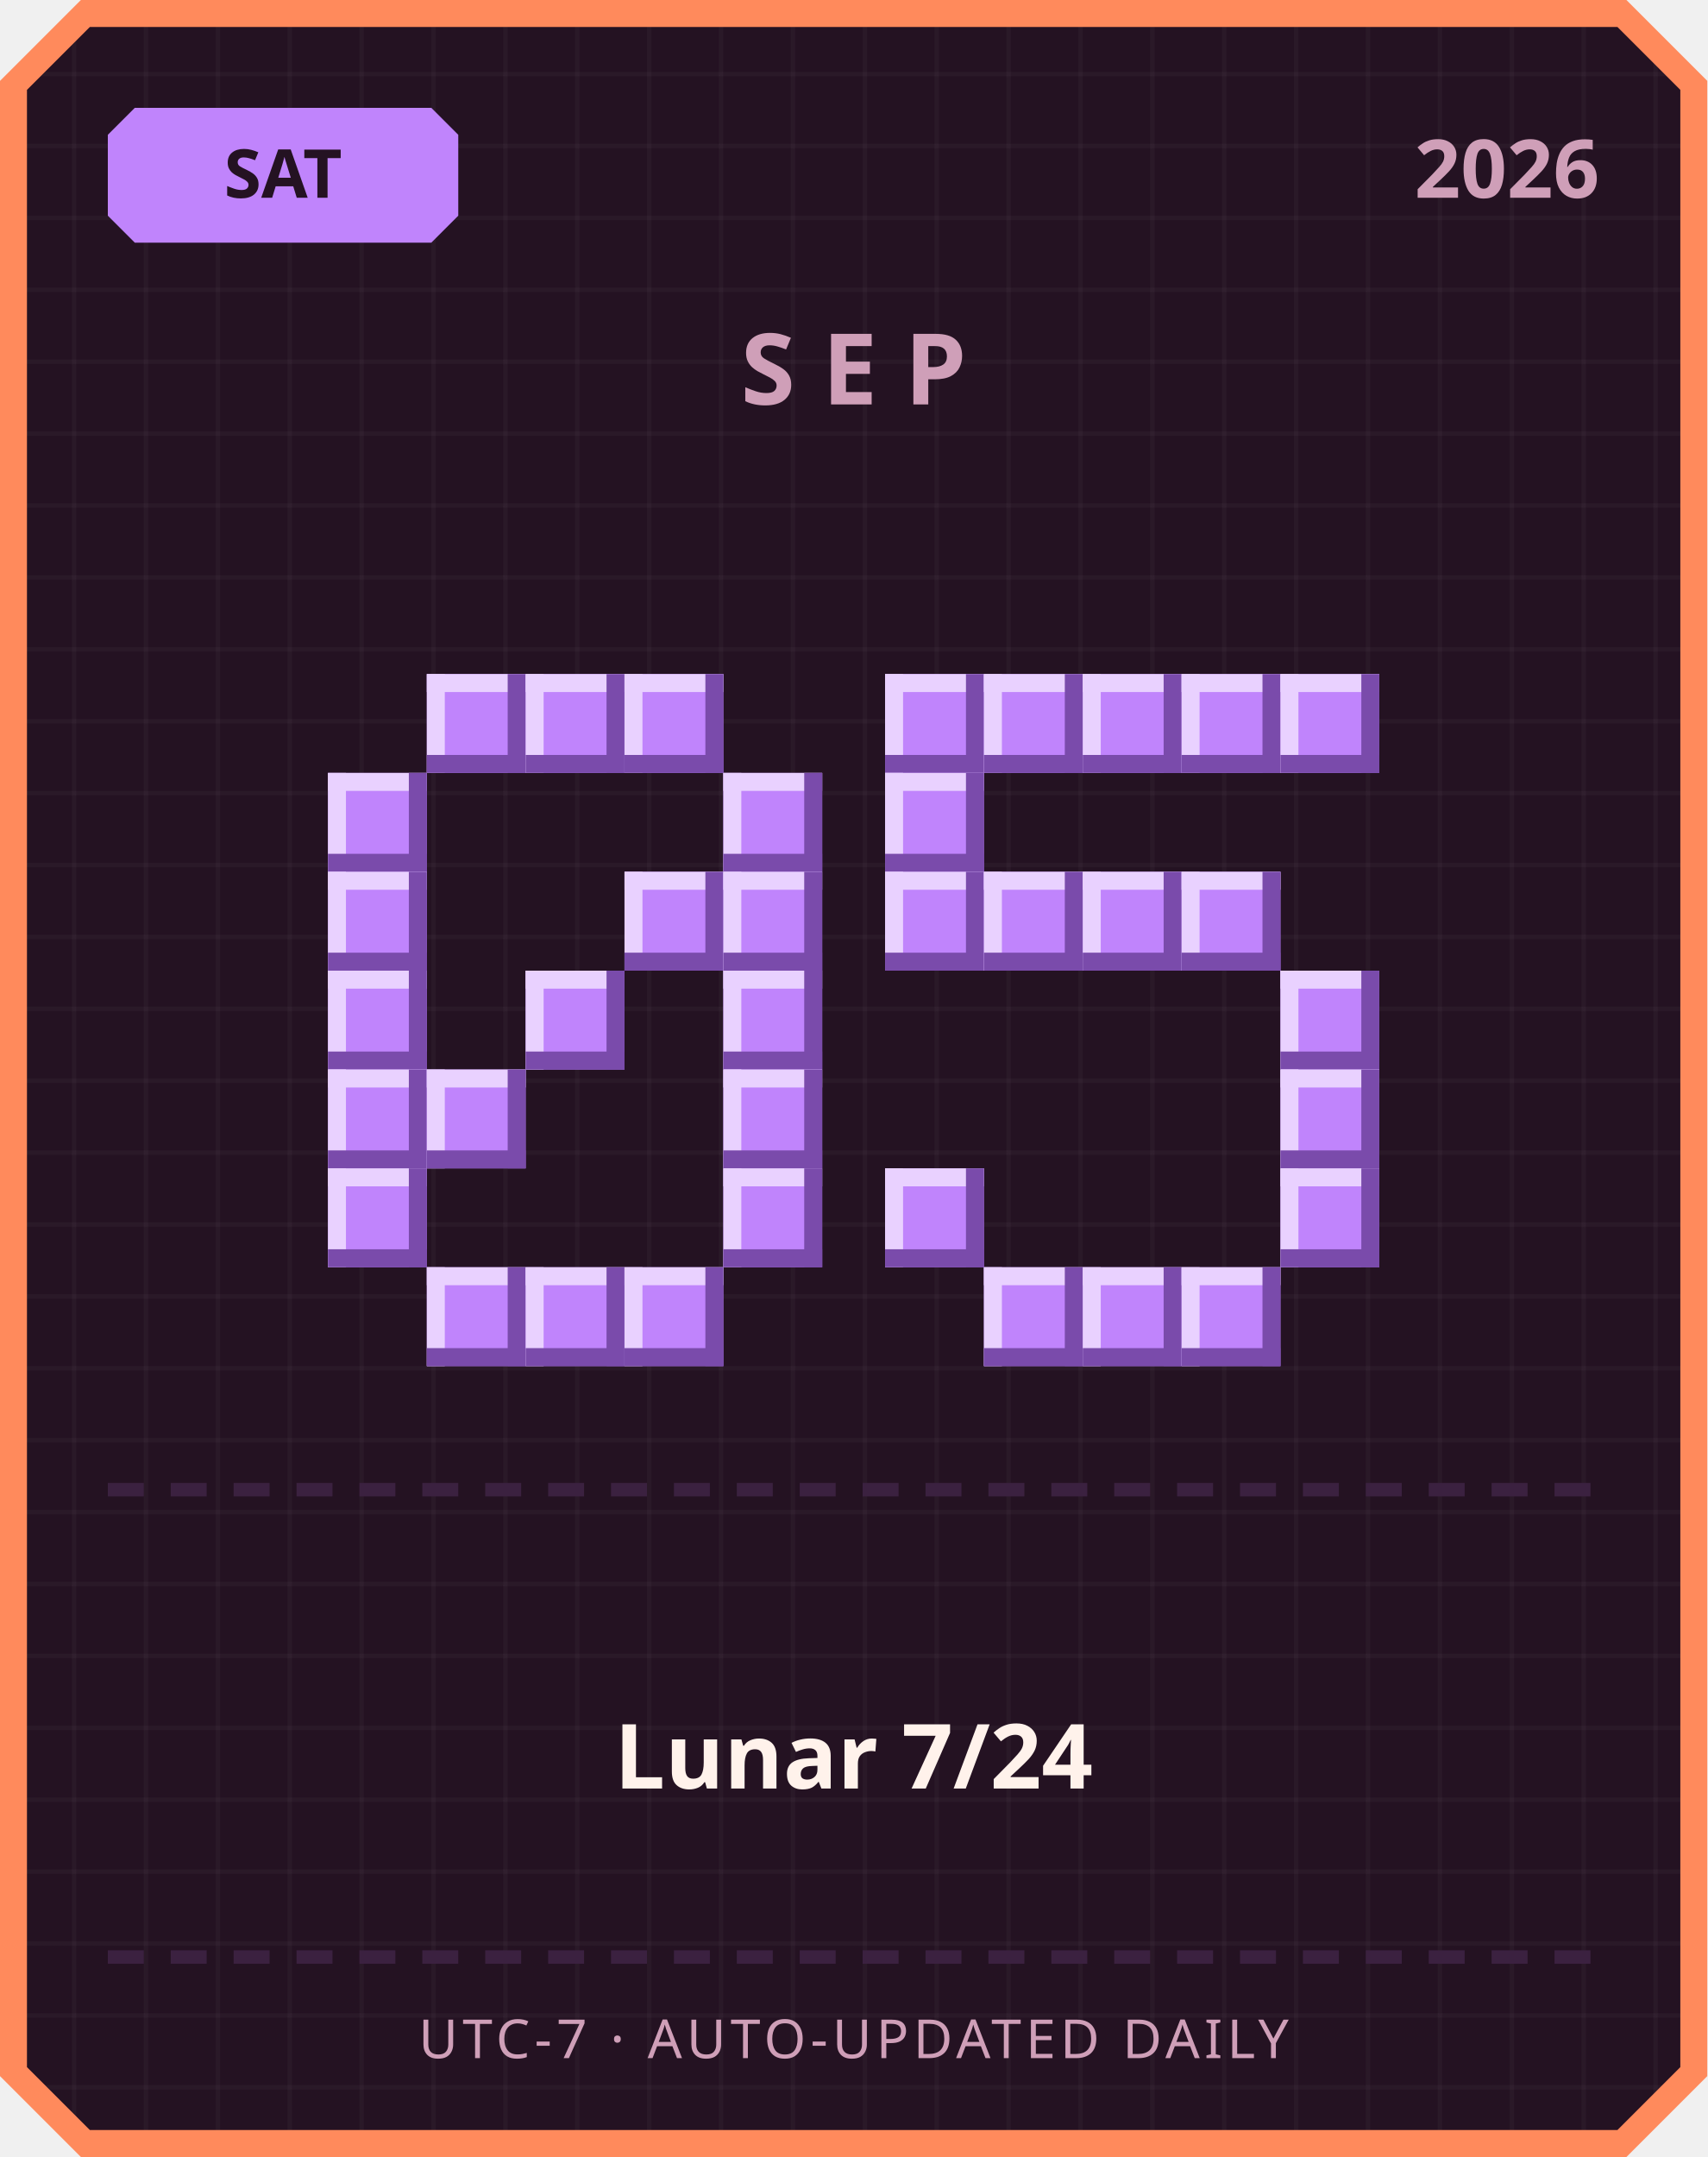
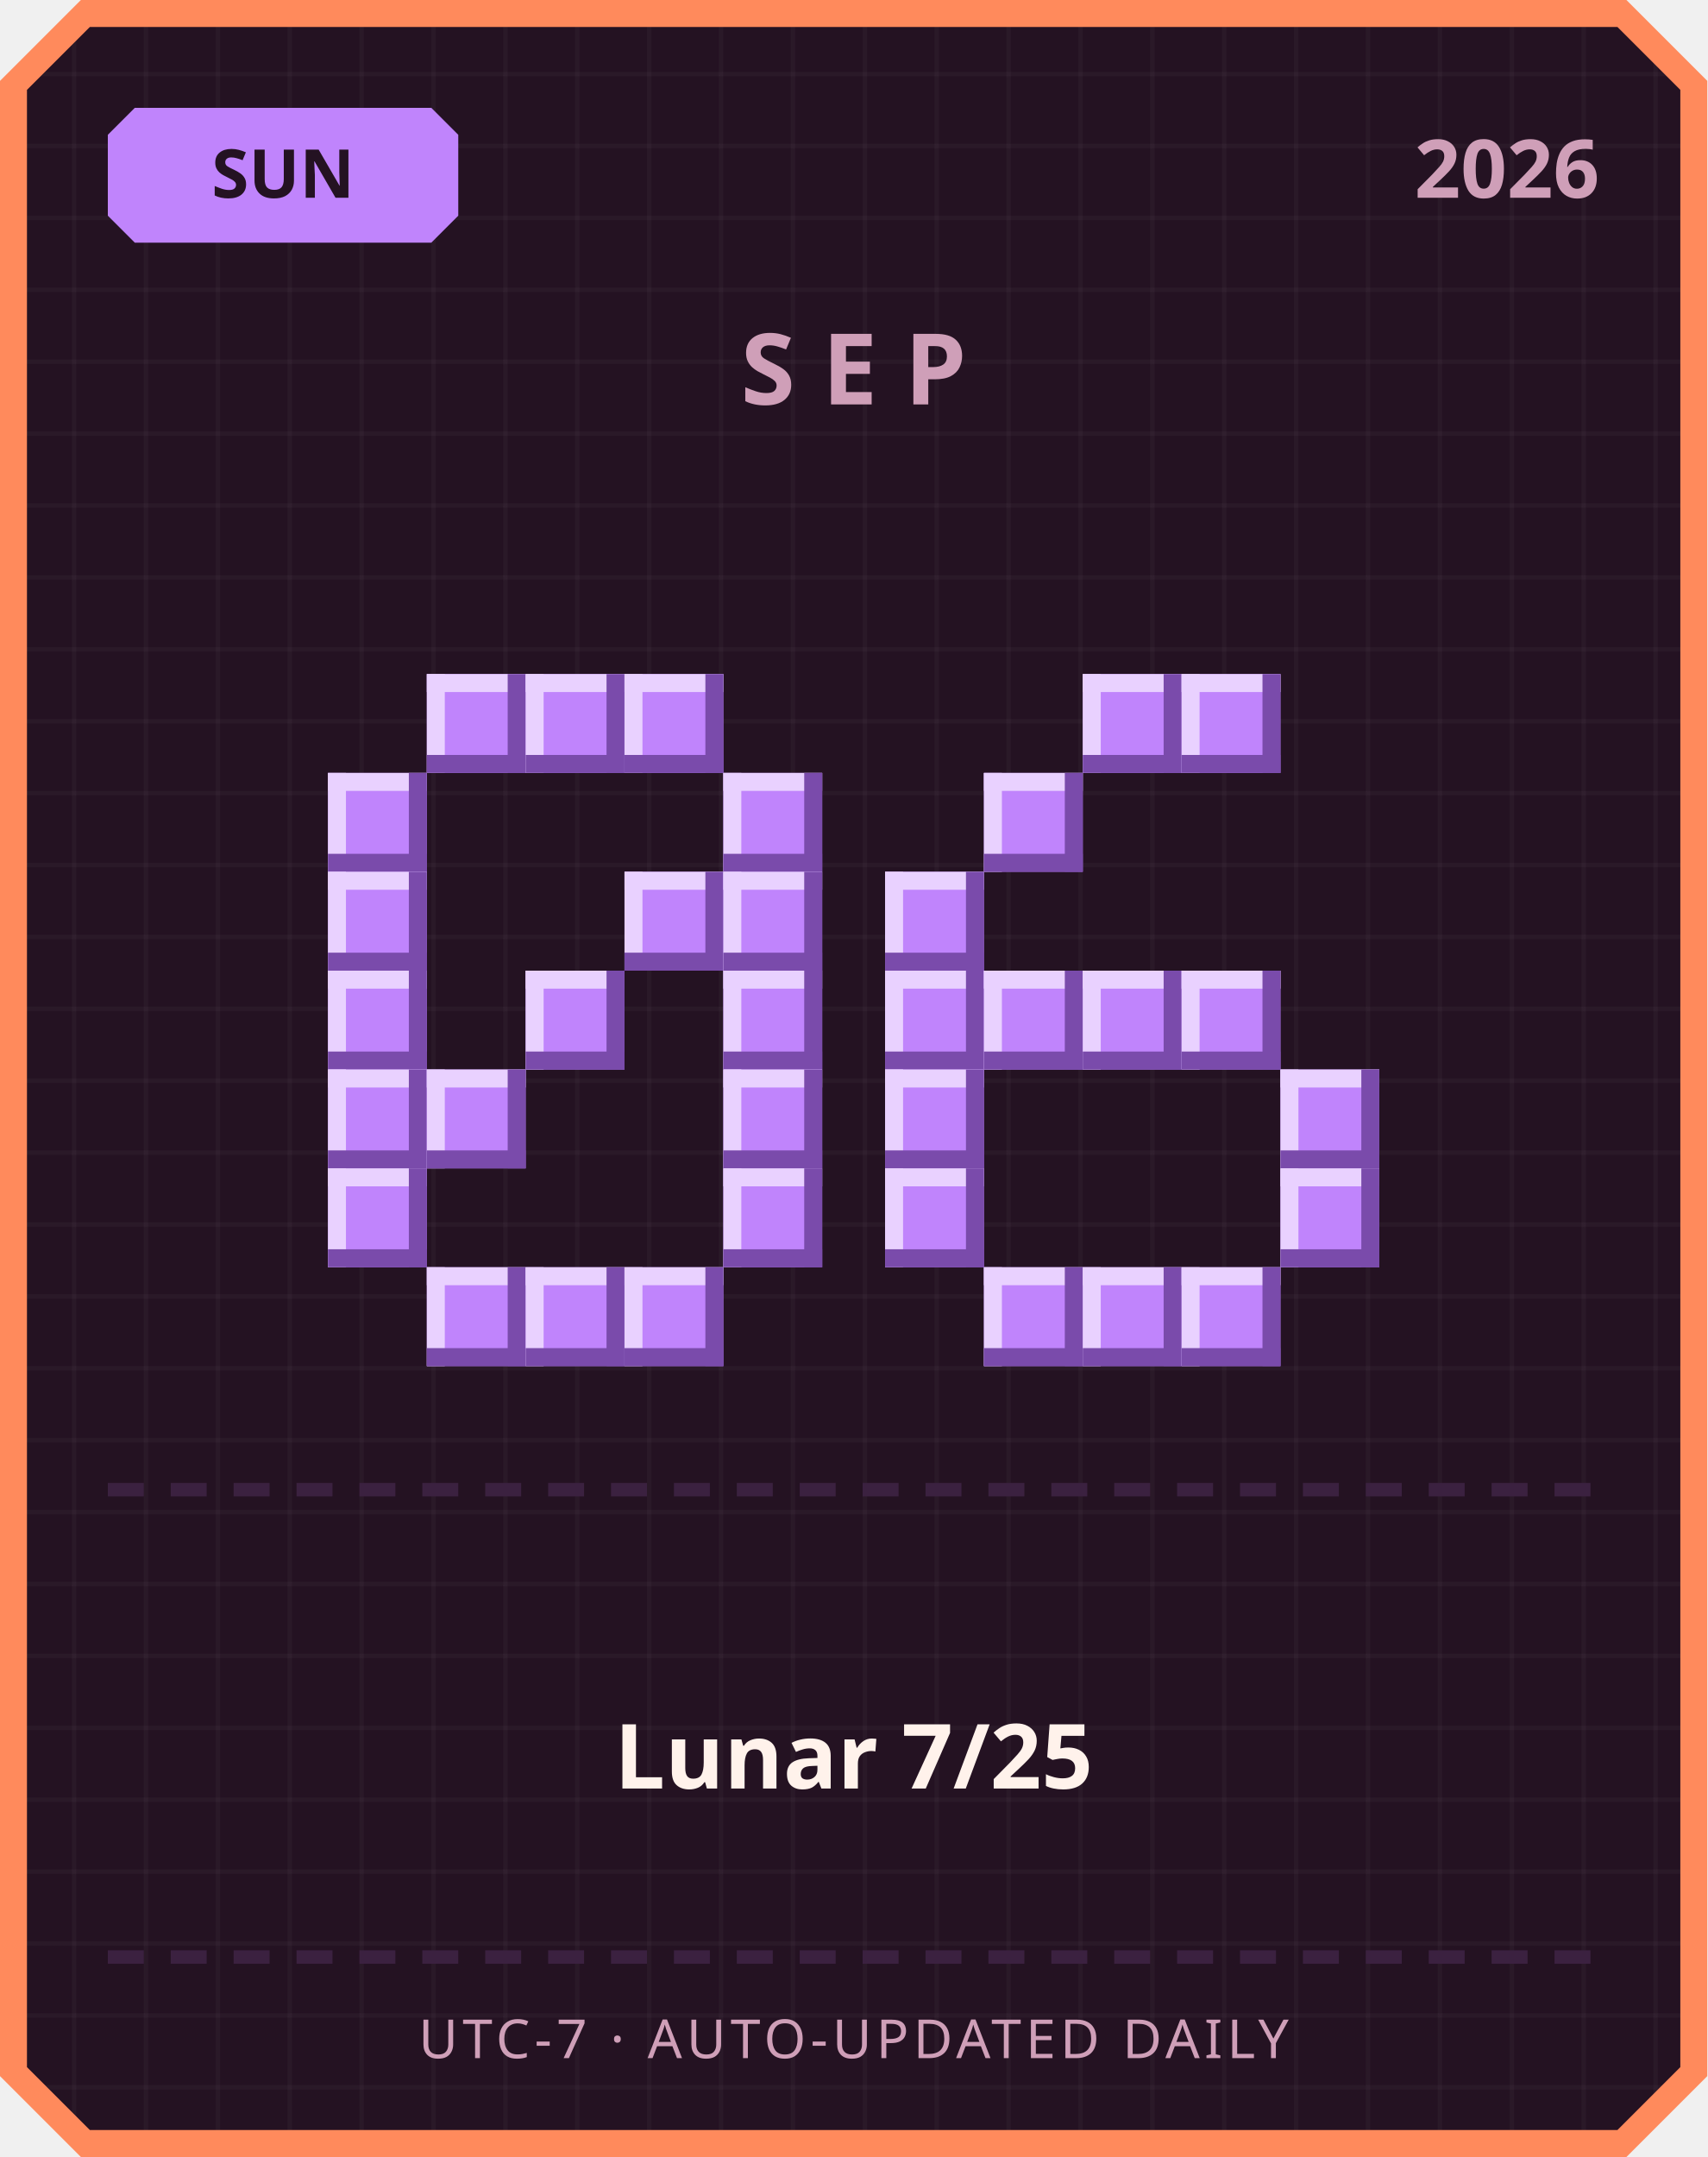
<svg xmlns="http://www.w3.org/2000/svg" width="380" height="480" viewBox="0 0 380 480">
  <defs>
    <pattern id="grid" width="16" height="16" patternUnits="userSpaceOnUse">
      <rect width="16" height="16" fill="#241222" />
      <rect width="1" height="16" fill="#ffffff" opacity="0.03" />
      <rect width="16" height="1" fill="#ffffff" opacity="0.03" />
    </pattern>
  </defs>
  <path d="M 18,0 L 362,0 L 380,18 L 380,462 L 362,480 L 18,480 L 0,462 L 0,18 Z" fill="#ff8a5c" />
  <path d="M 20,6 L 360,6 L 374,20 L 374,460 L 360,474 L 20,474 L 6,460 L 6,20 Z" fill="url(#grid)" />
  <path d="M 30,24 L 96,24 L 102,30 L 102,48 L 96,54 L 30,54 L 24,48 L 24,30 Z" fill="#c084fc" />
-   <text x="63" y="44" text-anchor="middle" font-family="'Segoe UI', sans-serif" font-size="15" font-weight="700" fill="#241222">SAT</text>
+   <text x="63" y="44" text-anchor="middle" font-family="'Segoe UI', sans-serif" font-size="15" font-weight="700" fill="#241222">SUN</text>
  <text x="356" y="44" text-anchor="end" font-family="'Segoe UI', sans-serif" font-size="18" font-weight="700" fill="#cf9fb8">2026</text>
  <text x="190" y="90" text-anchor="middle" font-family="'Segoe UI', sans-serif" font-size="22" font-weight="700" letter-spacing="6" fill="#cf9fb8">SEP</text>
  <rect x="95" y="150" width="22" height="22" fill="#c084fc" />
  <rect x="95" y="150" width="22" height="4" fill="#e9d1ff" />
  <rect x="95" y="150" width="4" height="22" fill="#e9d1ff" />
  <rect x="95" y="168" width="22" height="4" fill="#7a4bab" />
  <rect x="113" y="150" width="4" height="22" fill="#7a4bab" />
  <rect x="117" y="150" width="22" height="22" fill="#c084fc" />
  <rect x="117" y="150" width="22" height="4" fill="#e9d1ff" />
  <rect x="117" y="150" width="4" height="22" fill="#e9d1ff" />
  <rect x="117" y="168" width="22" height="4" fill="#7a4bab" />
  <rect x="135" y="150" width="4" height="22" fill="#7a4bab" />
  <rect x="139" y="150" width="22" height="22" fill="#c084fc" />
  <rect x="139" y="150" width="22" height="4" fill="#e9d1ff" />
  <rect x="139" y="150" width="4" height="22" fill="#e9d1ff" />
  <rect x="139" y="168" width="22" height="4" fill="#7a4bab" />
  <rect x="157" y="150" width="4" height="22" fill="#7a4bab" />
  <rect x="73" y="172" width="22" height="22" fill="#c084fc" />
  <rect x="73" y="172" width="22" height="4" fill="#e9d1ff" />
  <rect x="73" y="172" width="4" height="22" fill="#e9d1ff" />
  <rect x="73" y="190" width="22" height="4" fill="#7a4bab" />
  <rect x="91" y="172" width="4" height="22" fill="#7a4bab" />
  <rect x="161" y="172" width="22" height="22" fill="#c084fc" />
  <rect x="161" y="172" width="22" height="4" fill="#e9d1ff" />
  <rect x="161" y="172" width="4" height="22" fill="#e9d1ff" />
  <rect x="161" y="190" width="22" height="4" fill="#7a4bab" />
  <rect x="179" y="172" width="4" height="22" fill="#7a4bab" />
  <rect x="73" y="194" width="22" height="22" fill="#c084fc" />
  <rect x="73" y="194" width="22" height="4" fill="#e9d1ff" />
  <rect x="73" y="194" width="4" height="22" fill="#e9d1ff" />
  <rect x="73" y="212" width="22" height="4" fill="#7a4bab" />
  <rect x="91" y="194" width="4" height="22" fill="#7a4bab" />
  <rect x="139" y="194" width="22" height="22" fill="#c084fc" />
  <rect x="139" y="194" width="22" height="4" fill="#e9d1ff" />
  <rect x="139" y="194" width="4" height="22" fill="#e9d1ff" />
  <rect x="139" y="212" width="22" height="4" fill="#7a4bab" />
  <rect x="157" y="194" width="4" height="22" fill="#7a4bab" />
  <rect x="161" y="194" width="22" height="22" fill="#c084fc" />
  <rect x="161" y="194" width="22" height="4" fill="#e9d1ff" />
  <rect x="161" y="194" width="4" height="22" fill="#e9d1ff" />
  <rect x="161" y="212" width="22" height="4" fill="#7a4bab" />
  <rect x="179" y="194" width="4" height="22" fill="#7a4bab" />
  <rect x="73" y="216" width="22" height="22" fill="#c084fc" />
  <rect x="73" y="216" width="22" height="4" fill="#e9d1ff" />
  <rect x="73" y="216" width="4" height="22" fill="#e9d1ff" />
  <rect x="73" y="234" width="22" height="4" fill="#7a4bab" />
  <rect x="91" y="216" width="4" height="22" fill="#7a4bab" />
  <rect x="117" y="216" width="22" height="22" fill="#c084fc" />
  <rect x="117" y="216" width="22" height="4" fill="#e9d1ff" />
  <rect x="117" y="216" width="4" height="22" fill="#e9d1ff" />
  <rect x="117" y="234" width="22" height="4" fill="#7a4bab" />
  <rect x="135" y="216" width="4" height="22" fill="#7a4bab" />
  <rect x="161" y="216" width="22" height="22" fill="#c084fc" />
  <rect x="161" y="216" width="22" height="4" fill="#e9d1ff" />
  <rect x="161" y="216" width="4" height="22" fill="#e9d1ff" />
  <rect x="161" y="234" width="22" height="4" fill="#7a4bab" />
  <rect x="179" y="216" width="4" height="22" fill="#7a4bab" />
  <rect x="73" y="238" width="22" height="22" fill="#c084fc" />
  <rect x="73" y="238" width="22" height="4" fill="#e9d1ff" />
  <rect x="73" y="238" width="4" height="22" fill="#e9d1ff" />
  <rect x="73" y="256" width="22" height="4" fill="#7a4bab" />
  <rect x="91" y="238" width="4" height="22" fill="#7a4bab" />
  <rect x="95" y="238" width="22" height="22" fill="#c084fc" />
  <rect x="95" y="238" width="22" height="4" fill="#e9d1ff" />
  <rect x="95" y="238" width="4" height="22" fill="#e9d1ff" />
  <rect x="95" y="256" width="22" height="4" fill="#7a4bab" />
  <rect x="113" y="238" width="4" height="22" fill="#7a4bab" />
  <rect x="161" y="238" width="22" height="22" fill="#c084fc" />
  <rect x="161" y="238" width="22" height="4" fill="#e9d1ff" />
  <rect x="161" y="238" width="4" height="22" fill="#e9d1ff" />
  <rect x="161" y="256" width="22" height="4" fill="#7a4bab" />
  <rect x="179" y="238" width="4" height="22" fill="#7a4bab" />
  <rect x="73" y="260" width="22" height="22" fill="#c084fc" />
  <rect x="73" y="260" width="22" height="4" fill="#e9d1ff" />
  <rect x="73" y="260" width="4" height="22" fill="#e9d1ff" />
  <rect x="73" y="278" width="22" height="4" fill="#7a4bab" />
  <rect x="91" y="260" width="4" height="22" fill="#7a4bab" />
  <rect x="161" y="260" width="22" height="22" fill="#c084fc" />
  <rect x="161" y="260" width="22" height="4" fill="#e9d1ff" />
  <rect x="161" y="260" width="4" height="22" fill="#e9d1ff" />
  <rect x="161" y="278" width="22" height="4" fill="#7a4bab" />
  <rect x="179" y="260" width="4" height="22" fill="#7a4bab" />
  <rect x="95" y="282" width="22" height="22" fill="#c084fc" />
  <rect x="95" y="282" width="22" height="4" fill="#e9d1ff" />
  <rect x="95" y="282" width="4" height="22" fill="#e9d1ff" />
  <rect x="95" y="300" width="22" height="4" fill="#7a4bab" />
  <rect x="113" y="282" width="4" height="22" fill="#7a4bab" />
  <rect x="117" y="282" width="22" height="22" fill="#c084fc" />
  <rect x="117" y="282" width="22" height="4" fill="#e9d1ff" />
  <rect x="117" y="282" width="4" height="22" fill="#e9d1ff" />
  <rect x="117" y="300" width="22" height="4" fill="#7a4bab" />
  <rect x="135" y="282" width="4" height="22" fill="#7a4bab" />
  <rect x="139" y="282" width="22" height="22" fill="#c084fc" />
  <rect x="139" y="282" width="22" height="4" fill="#e9d1ff" />
  <rect x="139" y="282" width="4" height="22" fill="#e9d1ff" />
  <rect x="139" y="300" width="22" height="4" fill="#7a4bab" />
  <rect x="157" y="282" width="4" height="22" fill="#7a4bab" />
-   <rect x="197" y="150" width="22" height="22" fill="#c084fc" />
-   <rect x="197" y="150" width="22" height="4" fill="#e9d1ff" />
-   <rect x="197" y="150" width="4" height="22" fill="#e9d1ff" />
-   <rect x="197" y="168" width="22" height="4" fill="#7a4bab" />
-   <rect x="215" y="150" width="4" height="22" fill="#7a4bab" />
-   <rect x="219" y="150" width="22" height="22" fill="#c084fc" />
-   <rect x="219" y="150" width="22" height="4" fill="#e9d1ff" />
-   <rect x="219" y="150" width="4" height="22" fill="#e9d1ff" />
-   <rect x="219" y="168" width="22" height="4" fill="#7a4bab" />
-   <rect x="237" y="150" width="4" height="22" fill="#7a4bab" />
  <rect x="241" y="150" width="22" height="22" fill="#c084fc" />
  <rect x="241" y="150" width="22" height="4" fill="#e9d1ff" />
  <rect x="241" y="150" width="4" height="22" fill="#e9d1ff" />
  <rect x="241" y="168" width="22" height="4" fill="#7a4bab" />
  <rect x="259" y="150" width="4" height="22" fill="#7a4bab" />
  <rect x="263" y="150" width="22" height="22" fill="#c084fc" />
  <rect x="263" y="150" width="22" height="4" fill="#e9d1ff" />
  <rect x="263" y="150" width="4" height="22" fill="#e9d1ff" />
  <rect x="263" y="168" width="22" height="4" fill="#7a4bab" />
  <rect x="281" y="150" width="4" height="22" fill="#7a4bab" />
-   <rect x="285" y="150" width="22" height="22" fill="#c084fc" />
-   <rect x="285" y="150" width="22" height="4" fill="#e9d1ff" />
-   <rect x="285" y="150" width="4" height="22" fill="#e9d1ff" />
-   <rect x="285" y="168" width="22" height="4" fill="#7a4bab" />
-   <rect x="303" y="150" width="4" height="22" fill="#7a4bab" />
-   <rect x="197" y="172" width="22" height="22" fill="#c084fc" />
-   <rect x="197" y="172" width="22" height="4" fill="#e9d1ff" />
-   <rect x="197" y="172" width="4" height="22" fill="#e9d1ff" />
-   <rect x="197" y="190" width="22" height="4" fill="#7a4bab" />
-   <rect x="215" y="172" width="4" height="22" fill="#7a4bab" />
+   <rect x="219" y="172" width="22" height="22" fill="#c084fc" />
+   <rect x="219" y="172" width="22" height="4" fill="#e9d1ff" />
+   <rect x="219" y="172" width="4" height="22" fill="#e9d1ff" />
+   <rect x="219" y="190" width="22" height="4" fill="#7a4bab" />
+   <rect x="237" y="172" width="4" height="22" fill="#7a4bab" />
  <rect x="197" y="194" width="22" height="22" fill="#c084fc" />
  <rect x="197" y="194" width="22" height="4" fill="#e9d1ff" />
  <rect x="197" y="194" width="4" height="22" fill="#e9d1ff" />
  <rect x="197" y="212" width="22" height="4" fill="#7a4bab" />
  <rect x="215" y="194" width="4" height="22" fill="#7a4bab" />
-   <rect x="219" y="194" width="22" height="22" fill="#c084fc" />
-   <rect x="219" y="194" width="22" height="4" fill="#e9d1ff" />
-   <rect x="219" y="194" width="4" height="22" fill="#e9d1ff" />
-   <rect x="219" y="212" width="22" height="4" fill="#7a4bab" />
-   <rect x="237" y="194" width="4" height="22" fill="#7a4bab" />
-   <rect x="241" y="194" width="22" height="22" fill="#c084fc" />
-   <rect x="241" y="194" width="22" height="4" fill="#e9d1ff" />
-   <rect x="241" y="194" width="4" height="22" fill="#e9d1ff" />
-   <rect x="241" y="212" width="22" height="4" fill="#7a4bab" />
-   <rect x="259" y="194" width="4" height="22" fill="#7a4bab" />
-   <rect x="263" y="194" width="22" height="22" fill="#c084fc" />
-   <rect x="263" y="194" width="22" height="4" fill="#e9d1ff" />
-   <rect x="263" y="194" width="4" height="22" fill="#e9d1ff" />
-   <rect x="263" y="212" width="22" height="4" fill="#7a4bab" />
-   <rect x="281" y="194" width="4" height="22" fill="#7a4bab" />
-   <rect x="285" y="216" width="22" height="22" fill="#c084fc" />
-   <rect x="285" y="216" width="22" height="4" fill="#e9d1ff" />
-   <rect x="285" y="216" width="4" height="22" fill="#e9d1ff" />
-   <rect x="285" y="234" width="22" height="4" fill="#7a4bab" />
-   <rect x="303" y="216" width="4" height="22" fill="#7a4bab" />
+   <rect x="197" y="216" width="22" height="22" fill="#c084fc" />
+   <rect x="197" y="216" width="22" height="4" fill="#e9d1ff" />
+   <rect x="197" y="216" width="4" height="22" fill="#e9d1ff" />
+   <rect x="197" y="234" width="22" height="4" fill="#7a4bab" />
+   <rect x="215" y="216" width="4" height="22" fill="#7a4bab" />
+   <rect x="219" y="216" width="22" height="22" fill="#c084fc" />
+   <rect x="219" y="216" width="22" height="4" fill="#e9d1ff" />
+   <rect x="219" y="216" width="4" height="22" fill="#e9d1ff" />
+   <rect x="219" y="234" width="22" height="4" fill="#7a4bab" />
+   <rect x="237" y="216" width="4" height="22" fill="#7a4bab" />
+   <rect x="241" y="216" width="22" height="22" fill="#c084fc" />
+   <rect x="241" y="216" width="22" height="4" fill="#e9d1ff" />
+   <rect x="241" y="216" width="4" height="22" fill="#e9d1ff" />
+   <rect x="241" y="234" width="22" height="4" fill="#7a4bab" />
+   <rect x="259" y="216" width="4" height="22" fill="#7a4bab" />
+   <rect x="263" y="216" width="22" height="22" fill="#c084fc" />
+   <rect x="263" y="216" width="22" height="4" fill="#e9d1ff" />
+   <rect x="263" y="216" width="4" height="22" fill="#e9d1ff" />
+   <rect x="263" y="234" width="22" height="4" fill="#7a4bab" />
+   <rect x="281" y="216" width="4" height="22" fill="#7a4bab" />
+   <rect x="197" y="238" width="22" height="22" fill="#c084fc" />
+   <rect x="197" y="238" width="22" height="4" fill="#e9d1ff" />
+   <rect x="197" y="238" width="4" height="22" fill="#e9d1ff" />
+   <rect x="197" y="256" width="22" height="4" fill="#7a4bab" />
+   <rect x="215" y="238" width="4" height="22" fill="#7a4bab" />
  <rect x="285" y="238" width="22" height="22" fill="#c084fc" />
  <rect x="285" y="238" width="22" height="4" fill="#e9d1ff" />
  <rect x="285" y="238" width="4" height="22" fill="#e9d1ff" />
  <rect x="285" y="256" width="22" height="4" fill="#7a4bab" />
  <rect x="303" y="238" width="4" height="22" fill="#7a4bab" />
  <rect x="197" y="260" width="22" height="22" fill="#c084fc" />
  <rect x="197" y="260" width="22" height="4" fill="#e9d1ff" />
  <rect x="197" y="260" width="4" height="22" fill="#e9d1ff" />
  <rect x="197" y="278" width="22" height="4" fill="#7a4bab" />
  <rect x="215" y="260" width="4" height="22" fill="#7a4bab" />
  <rect x="285" y="260" width="22" height="22" fill="#c084fc" />
  <rect x="285" y="260" width="22" height="4" fill="#e9d1ff" />
  <rect x="285" y="260" width="4" height="22" fill="#e9d1ff" />
  <rect x="285" y="278" width="22" height="4" fill="#7a4bab" />
  <rect x="303" y="260" width="4" height="22" fill="#7a4bab" />
  <rect x="219" y="282" width="22" height="22" fill="#c084fc" />
  <rect x="219" y="282" width="22" height="4" fill="#e9d1ff" />
  <rect x="219" y="282" width="4" height="22" fill="#e9d1ff" />
  <rect x="219" y="300" width="22" height="4" fill="#7a4bab" />
  <rect x="237" y="282" width="4" height="22" fill="#7a4bab" />
  <rect x="241" y="282" width="22" height="22" fill="#c084fc" />
  <rect x="241" y="282" width="22" height="4" fill="#e9d1ff" />
  <rect x="241" y="282" width="4" height="22" fill="#e9d1ff" />
  <rect x="241" y="300" width="22" height="4" fill="#7a4bab" />
  <rect x="259" y="282" width="4" height="22" fill="#7a4bab" />
  <rect x="263" y="282" width="22" height="22" fill="#c084fc" />
  <rect x="263" y="282" width="22" height="4" fill="#e9d1ff" />
  <rect x="263" y="282" width="4" height="22" fill="#e9d1ff" />
  <rect x="263" y="300" width="22" height="4" fill="#7a4bab" />
  <rect x="281" y="282" width="4" height="22" fill="#7a4bab" />
  <rect x="24" y="330" width="8" height="3" fill="#3b2140" />
  <rect x="38" y="330" width="8" height="3" fill="#3b2140" />
  <rect x="52" y="330" width="8" height="3" fill="#3b2140" />
  <rect x="66" y="330" width="8" height="3" fill="#3b2140" />
  <rect x="80" y="330" width="8" height="3" fill="#3b2140" />
  <rect x="94" y="330" width="8" height="3" fill="#3b2140" />
  <rect x="108" y="330" width="8" height="3" fill="#3b2140" />
  <rect x="122" y="330" width="8" height="3" fill="#3b2140" />
  <rect x="136" y="330" width="8" height="3" fill="#3b2140" />
  <rect x="150" y="330" width="8" height="3" fill="#3b2140" />
  <rect x="164" y="330" width="8" height="3" fill="#3b2140" />
  <rect x="178" y="330" width="8" height="3" fill="#3b2140" />
  <rect x="192" y="330" width="8" height="3" fill="#3b2140" />
  <rect x="206" y="330" width="8" height="3" fill="#3b2140" />
  <rect x="220" y="330" width="8" height="3" fill="#3b2140" />
  <rect x="234" y="330" width="8" height="3" fill="#3b2140" />
  <rect x="248" y="330" width="8" height="3" fill="#3b2140" />
  <rect x="262" y="330" width="8" height="3" fill="#3b2140" />
  <rect x="276" y="330" width="8" height="3" fill="#3b2140" />
  <rect x="290" y="330" width="8" height="3" fill="#3b2140" />
  <rect x="304" y="330" width="8" height="3" fill="#3b2140" />
  <rect x="318" y="330" width="8" height="3" fill="#3b2140" />
  <rect x="332" y="330" width="8" height="3" fill="#3b2140" />
  <rect x="346" y="330" width="8" height="3" fill="#3b2140" />
-   <text x="190" y="398" text-anchor="middle" font-family="'Segoe UI', 'Microsoft JhengHei', sans-serif" font-size="20" font-weight="700" fill="#fff2eb">Lunar 7/24</text>
+   <text x="190" y="398" text-anchor="middle" font-family="'Segoe UI', 'Microsoft JhengHei', sans-serif" font-size="20" font-weight="700" fill="#fff2eb">Lunar 7/25</text>
  <rect x="24" y="434" width="8" height="3" fill="#3b2140" />
  <rect x="38" y="434" width="8" height="3" fill="#3b2140" />
  <rect x="52" y="434" width="8" height="3" fill="#3b2140" />
  <rect x="66" y="434" width="8" height="3" fill="#3b2140" />
  <rect x="80" y="434" width="8" height="3" fill="#3b2140" />
  <rect x="94" y="434" width="8" height="3" fill="#3b2140" />
  <rect x="108" y="434" width="8" height="3" fill="#3b2140" />
  <rect x="122" y="434" width="8" height="3" fill="#3b2140" />
  <rect x="136" y="434" width="8" height="3" fill="#3b2140" />
  <rect x="150" y="434" width="8" height="3" fill="#3b2140" />
  <rect x="164" y="434" width="8" height="3" fill="#3b2140" />
  <rect x="178" y="434" width="8" height="3" fill="#3b2140" />
  <rect x="192" y="434" width="8" height="3" fill="#3b2140" />
  <rect x="206" y="434" width="8" height="3" fill="#3b2140" />
  <rect x="220" y="434" width="8" height="3" fill="#3b2140" />
  <rect x="234" y="434" width="8" height="3" fill="#3b2140" />
  <rect x="248" y="434" width="8" height="3" fill="#3b2140" />
  <rect x="262" y="434" width="8" height="3" fill="#3b2140" />
  <rect x="276" y="434" width="8" height="3" fill="#3b2140" />
  <rect x="290" y="434" width="8" height="3" fill="#3b2140" />
  <rect x="304" y="434" width="8" height="3" fill="#3b2140" />
  <rect x="318" y="434" width="8" height="3" fill="#3b2140" />
  <rect x="332" y="434" width="8" height="3" fill="#3b2140" />
  <rect x="346" y="434" width="8" height="3" fill="#3b2140" />
  <text x="190" y="458" text-anchor="middle" font-family="'Segoe UI', sans-serif" font-size="12" letter-spacing="1" fill="#cf9fb8">UTC-7 · AUTO-UPDATED DAILY</text>
</svg>
